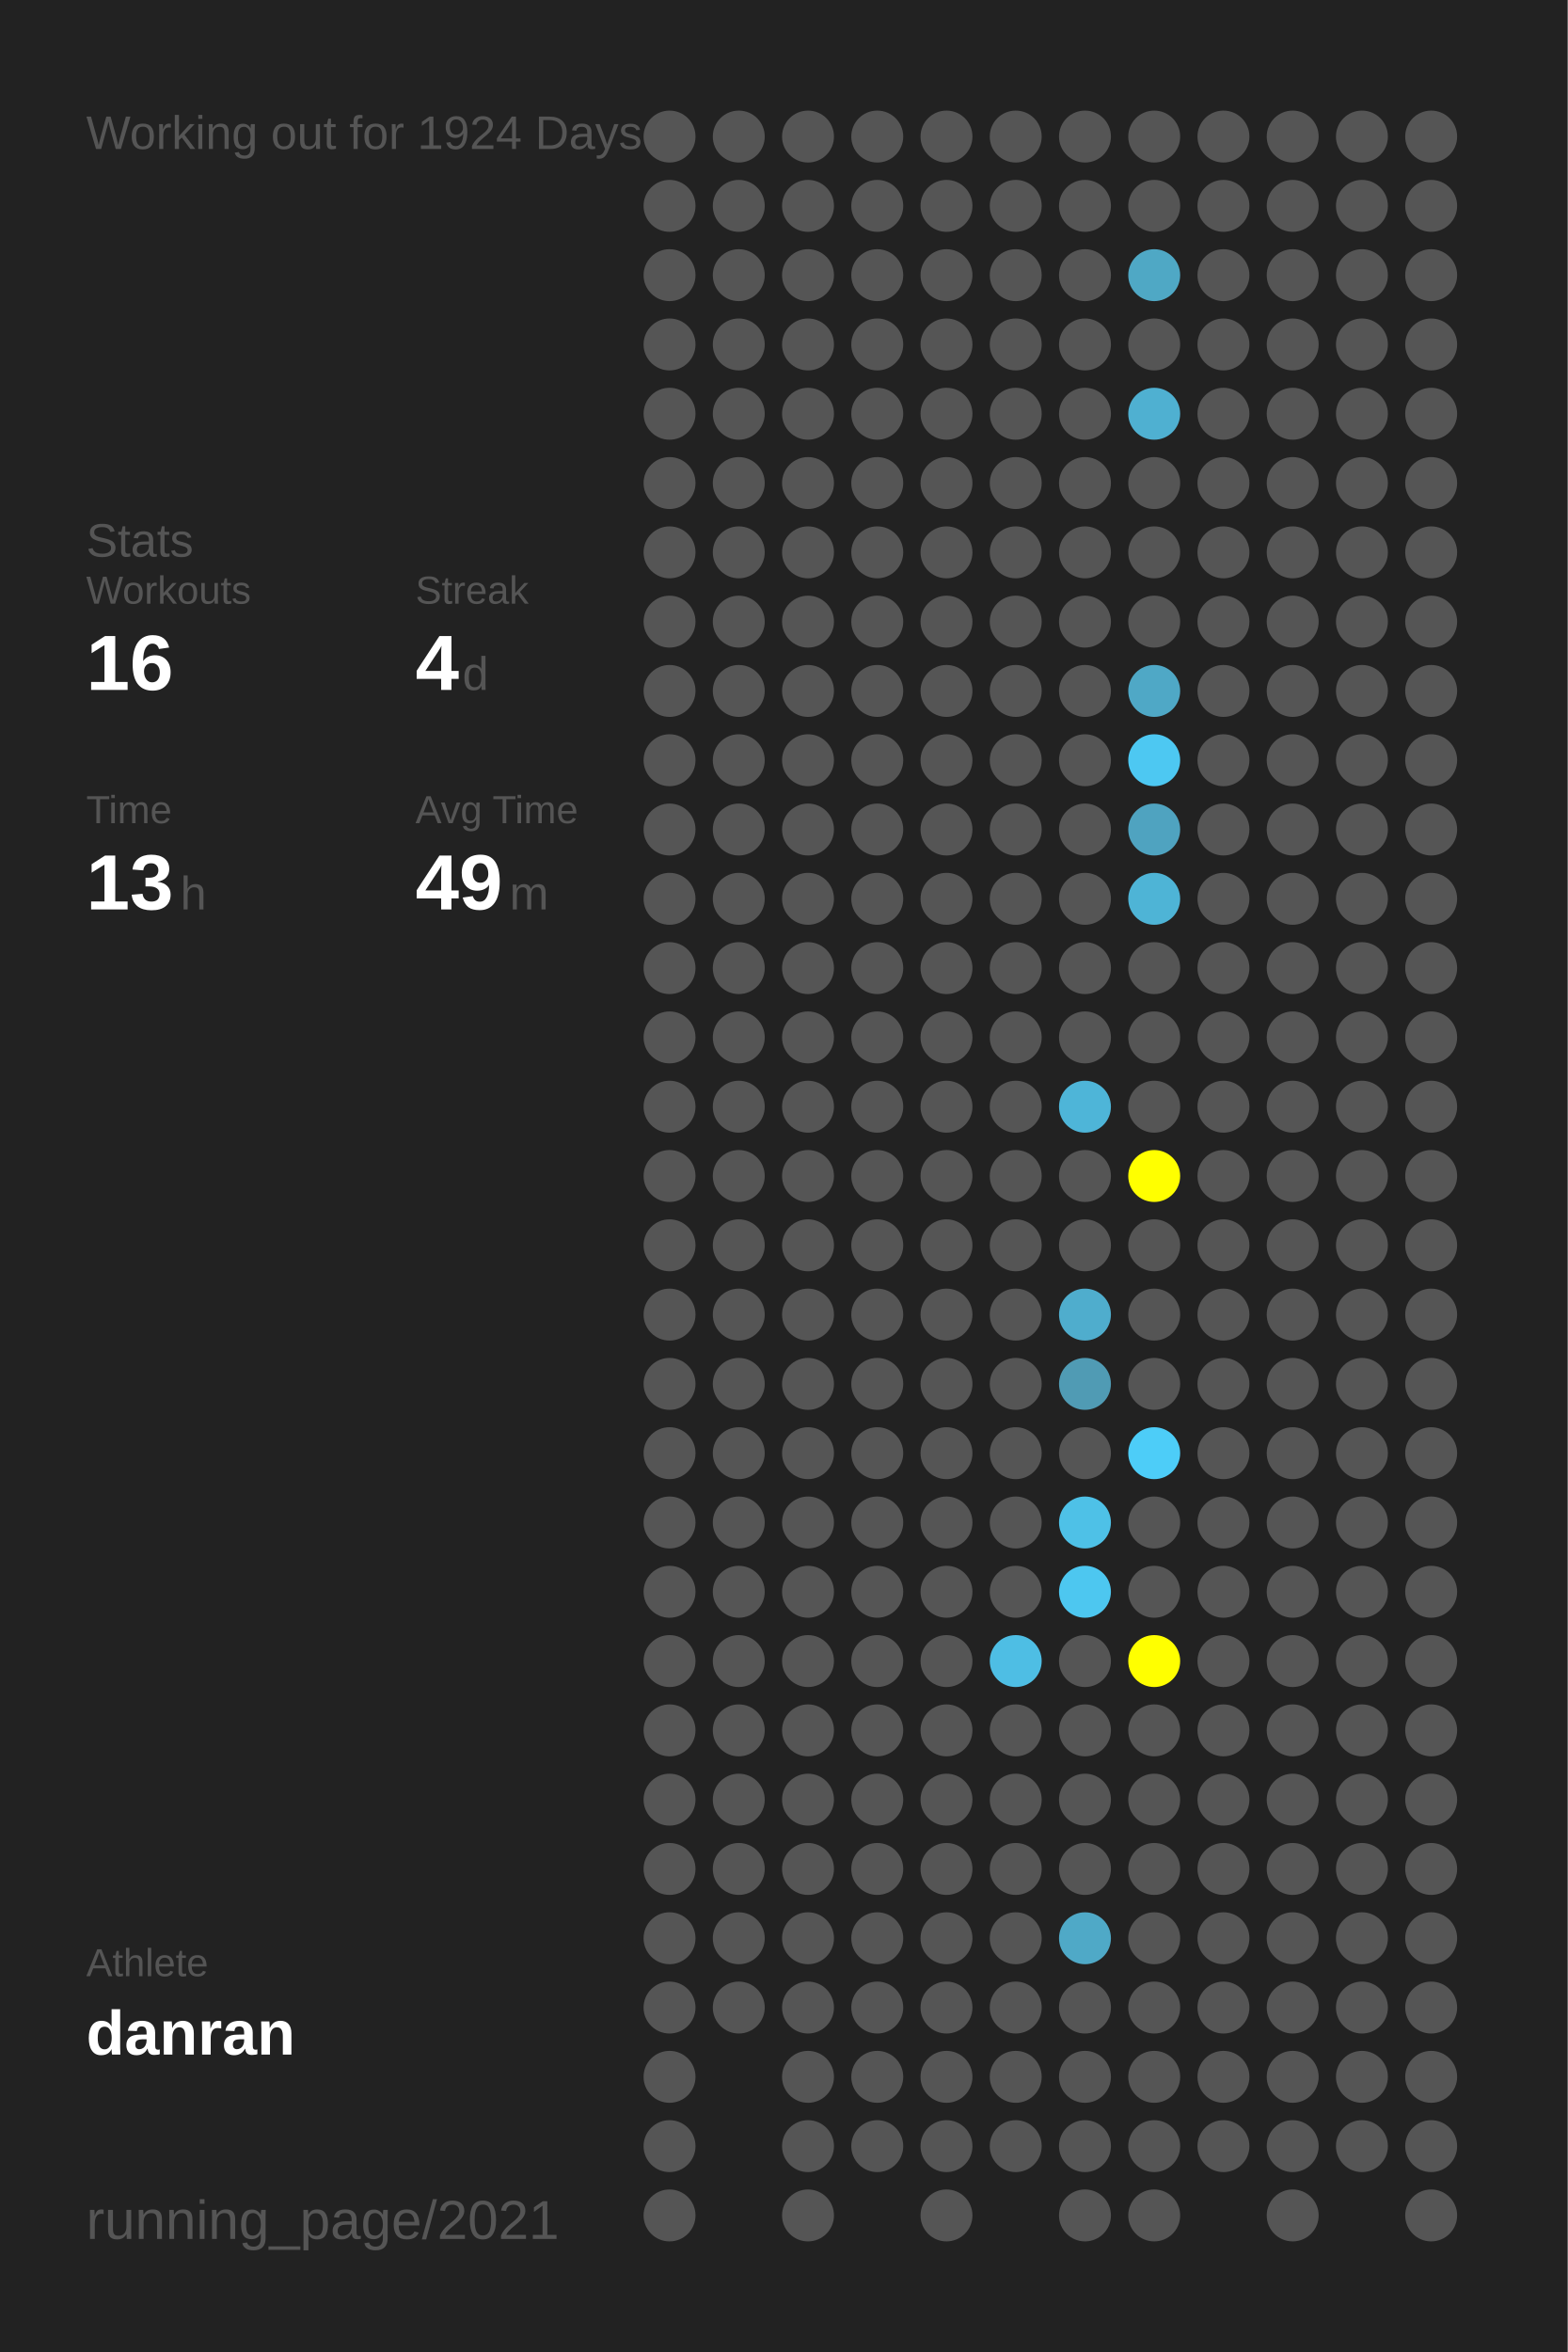
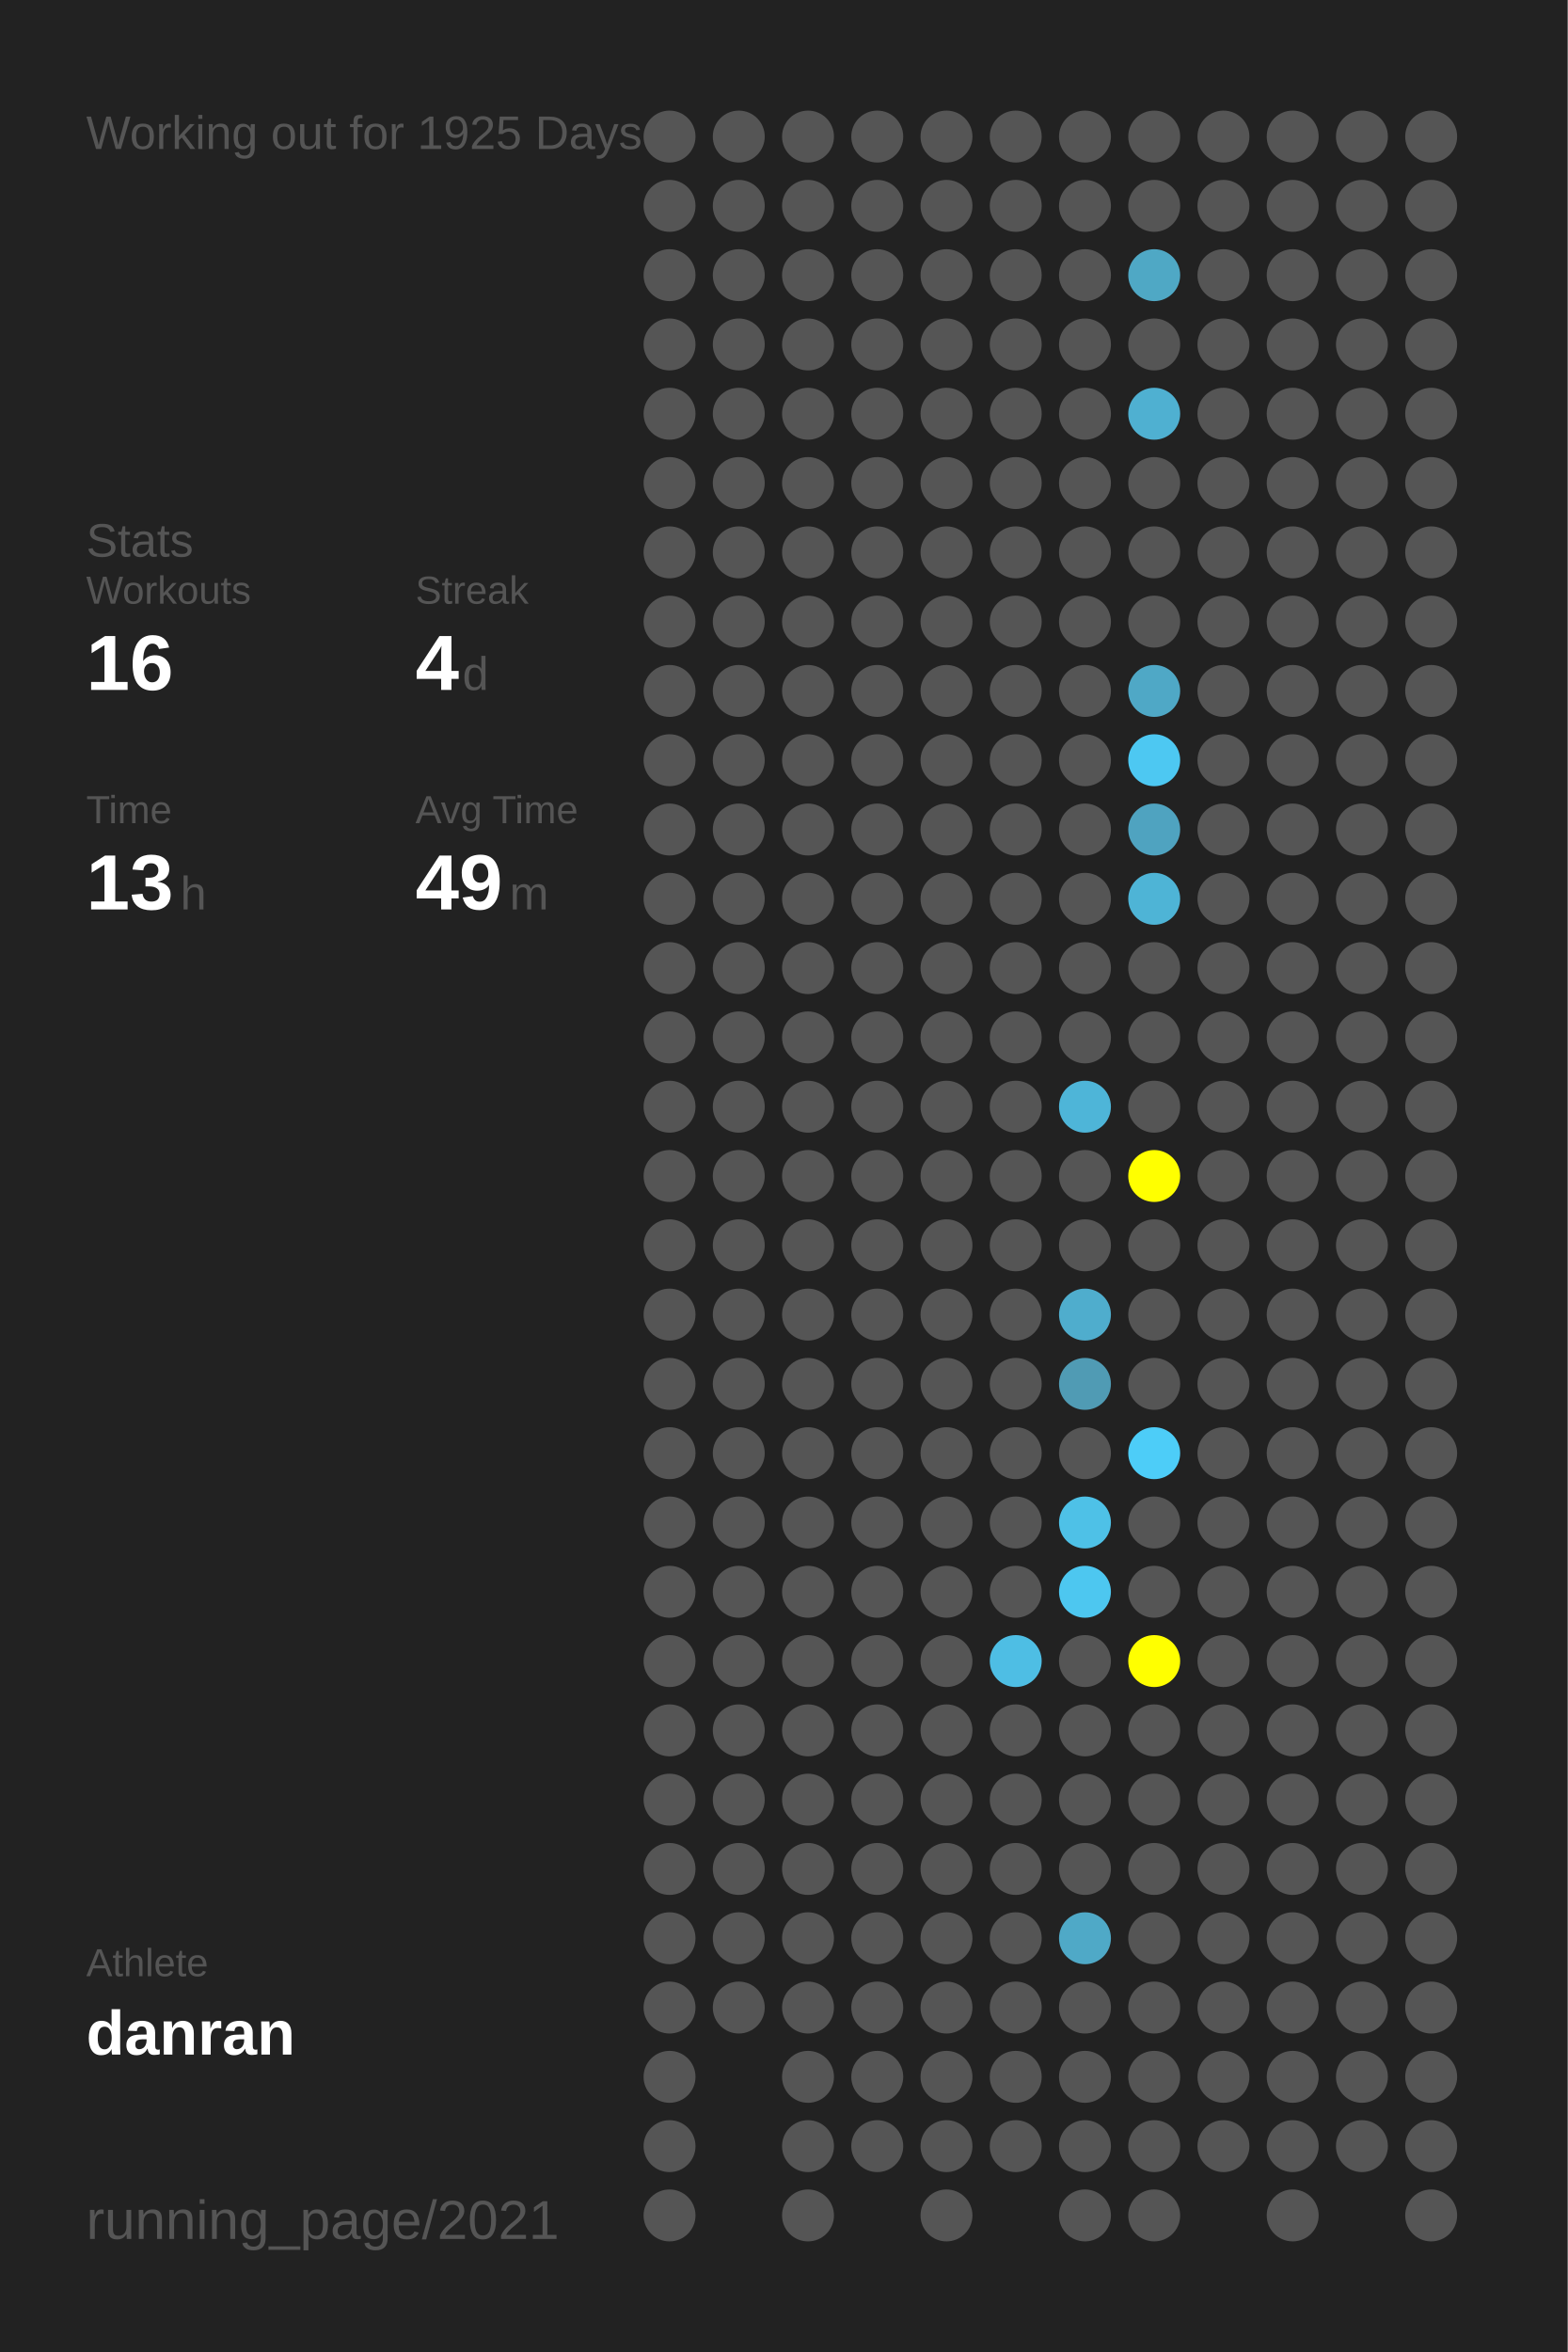
<svg xmlns="http://www.w3.org/2000/svg" baseProfile="full" height="300mm" version="1.1" viewBox="0,0,200,300" width="200mm">
  <defs />
  <rect fill="#222222" height="300" width="200" x="0" y="0" />
-   <text fill="#555555" style="font-size:6px; font-family:Arial;" x="11" y="19">Working out for 1924 Days</text>
+   <text fill="#555555" style="font-size:6px; font-family:Arial;" x="11" y="19">Working out for 1925 Days</text>
  <text fill="#555555" style="font-size:6px; font-family:Arial;" x="11" y="71">Stats</text>
  <text fill="#555555" style="font-size:5px; font-family:Arial;" x="11" y="77">Workouts</text>
  <text fill="#FFFFFF" style="font-size:10px; font-family:Arial; font-weight:bold;" x="11" y="88">16</text>
  <text fill="#555555" style="font-size:5px; font-family:Arial;" x="53" y="77">Streak</text>
  <text fill="#FFFFFF" style="font-size:10px; font-family:Arial; font-weight:bold;" x="53" y="88">4</text>
  <text fill="#555555" style="font-size:6px; font-family:Arial;" x="59" y="88">d</text>
  <text fill="#555555" style="font-size:5px; font-family:Arial;" x="11" y="105">Time</text>
  <text fill="#FFFFFF" style="font-size:10px; font-family:Arial; font-weight:bold;" x="11" y="116">13</text>
  <text fill="#555555" style="font-size:6px; font-family:Arial;" x="23" y="116">h</text>
  <text fill="#555555" style="font-size:5px; font-family:Arial;" x="53" y="105">Avg Time</text>
  <text fill="#FFFFFF" style="font-size:10px; font-family:Arial; font-weight:bold;" x="53" y="116">49</text>
  <text fill="#555555" style="font-size:6px; font-family:Arial;" x="65" y="116">m</text>
  <text fill="#555555" style="font-size:5px; font-family:Arial;" x="11" y="252.065">Athlete</text>
  <text fill="#FFFFFF" style="font-size:8px; font-family:Arial; font-weight:bold;" x="11" y="262.065">danran</text>
  <text fill="#555555" style="font-size:7px; font-family:Arial;" x="11" y="285.581">running_page/2021</text>
  <circle cx="85.417" cy="17.419" fill="#555555" r="3.312" />
  <circle cx="85.417" cy="26.258" fill="#555555" r="3.312" />
  <circle cx="85.417" cy="35.097" fill="#555555" r="3.312" />
  <circle cx="85.417" cy="43.935" fill="#555555" r="3.312" />
  <circle cx="85.417" cy="52.774" fill="#555555" r="3.312" />
  <circle cx="85.417" cy="61.613" fill="#555555" r="3.312" />
  <circle cx="85.417" cy="70.452" fill="#555555" r="3.312" />
  <circle cx="85.417" cy="79.29" fill="#555555" r="3.312" />
  <circle cx="85.417" cy="88.129" fill="#555555" r="3.312" />
  <circle cx="85.417" cy="96.968" fill="#555555" r="3.312" />
  <circle cx="85.417" cy="105.806" fill="#555555" r="3.312" />
  <circle cx="85.417" cy="114.645" fill="#555555" r="3.312" />
  <circle cx="85.417" cy="123.484" fill="#555555" r="3.312" />
  <circle cx="85.417" cy="132.323" fill="#555555" r="3.312" />
  <circle cx="85.417" cy="141.161" fill="#555555" r="3.312" />
  <circle cx="85.417" cy="150" fill="#555555" r="3.312" />
  <circle cx="85.417" cy="158.839" fill="#555555" r="3.312" />
  <circle cx="85.417" cy="167.677" fill="#555555" r="3.312" />
  <circle cx="85.417" cy="176.516" fill="#555555" r="3.312" />
  <circle cx="85.417" cy="185.355" fill="#555555" r="3.312" />
  <circle cx="85.417" cy="194.194" fill="#555555" r="3.312" />
  <circle cx="85.417" cy="203.032" fill="#555555" r="3.312" />
  <circle cx="85.417" cy="211.871" fill="#555555" r="3.312" />
  <circle cx="85.417" cy="220.71" fill="#555555" r="3.312" />
  <circle cx="85.417" cy="229.548" fill="#555555" r="3.312" />
  <circle cx="85.417" cy="238.387" fill="#555555" r="3.312" />
  <circle cx="85.417" cy="247.226" fill="#555555" r="3.312" />
  <circle cx="85.417" cy="256.065" fill="#555555" r="3.312" />
  <circle cx="85.417" cy="264.903" fill="#555555" r="3.312" />
  <circle cx="85.417" cy="273.742" fill="#555555" r="3.312" />
  <circle cx="85.417" cy="282.581" fill="#555555" r="3.312" />
  <circle cx="94.25" cy="17.419" fill="#555555" r="3.312" />
  <circle cx="94.25" cy="26.258" fill="#555555" r="3.312" />
  <circle cx="94.25" cy="35.097" fill="#555555" r="3.312" />
  <circle cx="94.25" cy="43.935" fill="#555555" r="3.312" />
  <circle cx="94.25" cy="52.774" fill="#555555" r="3.312" />
  <circle cx="94.25" cy="61.613" fill="#555555" r="3.312" />
  <circle cx="94.25" cy="70.452" fill="#555555" r="3.312" />
  <circle cx="94.25" cy="79.29" fill="#555555" r="3.312" />
  <circle cx="94.25" cy="88.129" fill="#555555" r="3.312" />
  <circle cx="94.25" cy="96.968" fill="#555555" r="3.312" />
  <circle cx="94.25" cy="105.806" fill="#555555" r="3.312" />
  <circle cx="94.25" cy="114.645" fill="#555555" r="3.312" />
  <circle cx="94.25" cy="123.484" fill="#555555" r="3.312" />
  <circle cx="94.25" cy="132.323" fill="#555555" r="3.312" />
  <circle cx="94.25" cy="141.161" fill="#555555" r="3.312" />
  <circle cx="94.25" cy="150" fill="#555555" r="3.312" />
  <circle cx="94.25" cy="158.839" fill="#555555" r="3.312" />
  <circle cx="94.25" cy="167.677" fill="#555555" r="3.312" />
  <circle cx="94.25" cy="176.516" fill="#555555" r="3.312" />
  <circle cx="94.25" cy="185.355" fill="#555555" r="3.312" />
  <circle cx="94.25" cy="194.194" fill="#555555" r="3.312" />
  <circle cx="94.25" cy="203.032" fill="#555555" r="3.312" />
  <circle cx="94.25" cy="211.871" fill="#555555" r="3.312" />
  <circle cx="94.25" cy="220.71" fill="#555555" r="3.312" />
  <circle cx="94.25" cy="229.548" fill="#555555" r="3.312" />
  <circle cx="94.25" cy="238.387" fill="#555555" r="3.312" />
  <circle cx="94.25" cy="247.226" fill="#555555" r="3.312" />
  <circle cx="94.25" cy="256.065" fill="#555555" r="3.312" />
  <circle cx="103.083" cy="17.419" fill="#555555" r="3.312" />
  <circle cx="103.083" cy="26.258" fill="#555555" r="3.312" />
  <circle cx="103.083" cy="35.097" fill="#555555" r="3.312" />
  <circle cx="103.083" cy="43.935" fill="#555555" r="3.312" />
  <circle cx="103.083" cy="52.774" fill="#555555" r="3.312" />
  <circle cx="103.083" cy="61.613" fill="#555555" r="3.312" />
  <circle cx="103.083" cy="70.452" fill="#555555" r="3.312" />
  <circle cx="103.083" cy="79.29" fill="#555555" r="3.312" />
  <circle cx="103.083" cy="88.129" fill="#555555" r="3.312" />
  <circle cx="103.083" cy="96.968" fill="#555555" r="3.312" />
  <circle cx="103.083" cy="105.806" fill="#555555" r="3.312" />
  <circle cx="103.083" cy="114.645" fill="#555555" r="3.312" />
  <circle cx="103.083" cy="123.484" fill="#555555" r="3.312" />
  <circle cx="103.083" cy="132.323" fill="#555555" r="3.312" />
  <circle cx="103.083" cy="141.161" fill="#555555" r="3.312" />
  <circle cx="103.083" cy="150" fill="#555555" r="3.312" />
  <circle cx="103.083" cy="158.839" fill="#555555" r="3.312" />
  <circle cx="103.083" cy="167.677" fill="#555555" r="3.312" />
  <circle cx="103.083" cy="176.516" fill="#555555" r="3.312" />
  <circle cx="103.083" cy="185.355" fill="#555555" r="3.312" />
  <circle cx="103.083" cy="194.194" fill="#555555" r="3.312" />
  <circle cx="103.083" cy="203.032" fill="#555555" r="3.312" />
  <circle cx="103.083" cy="211.871" fill="#555555" r="3.312" />
  <circle cx="103.083" cy="220.71" fill="#555555" r="3.312" />
  <circle cx="103.083" cy="229.548" fill="#555555" r="3.312" />
  <circle cx="103.083" cy="238.387" fill="#555555" r="3.312" />
  <circle cx="103.083" cy="247.226" fill="#555555" r="3.312" />
  <circle cx="103.083" cy="256.065" fill="#555555" r="3.312" />
  <circle cx="103.083" cy="264.903" fill="#555555" r="3.312" />
  <circle cx="103.083" cy="273.742" fill="#555555" r="3.312" />
  <circle cx="103.083" cy="282.581" fill="#555555" r="3.312" />
  <circle cx="111.917" cy="17.419" fill="#555555" r="3.312" />
  <circle cx="111.917" cy="26.258" fill="#555555" r="3.312" />
  <circle cx="111.917" cy="35.097" fill="#555555" r="3.312" />
  <circle cx="111.917" cy="43.935" fill="#555555" r="3.312" />
  <circle cx="111.917" cy="52.774" fill="#555555" r="3.312" />
  <circle cx="111.917" cy="61.613" fill="#555555" r="3.312" />
  <circle cx="111.917" cy="70.452" fill="#555555" r="3.312" />
  <circle cx="111.917" cy="79.29" fill="#555555" r="3.312" />
  <circle cx="111.917" cy="88.129" fill="#555555" r="3.312" />
  <circle cx="111.917" cy="96.968" fill="#555555" r="3.312" />
  <circle cx="111.917" cy="105.806" fill="#555555" r="3.312" />
  <circle cx="111.917" cy="114.645" fill="#555555" r="3.312" />
  <circle cx="111.917" cy="123.484" fill="#555555" r="3.312" />
  <circle cx="111.917" cy="132.323" fill="#555555" r="3.312" />
  <circle cx="111.917" cy="141.161" fill="#555555" r="3.312" />
  <circle cx="111.917" cy="150" fill="#555555" r="3.312" />
  <circle cx="111.917" cy="158.839" fill="#555555" r="3.312" />
  <circle cx="111.917" cy="167.677" fill="#555555" r="3.312" />
  <circle cx="111.917" cy="176.516" fill="#555555" r="3.312" />
  <circle cx="111.917" cy="185.355" fill="#555555" r="3.312" />
  <circle cx="111.917" cy="194.194" fill="#555555" r="3.312" />
  <circle cx="111.917" cy="203.032" fill="#555555" r="3.312" />
  <circle cx="111.917" cy="211.871" fill="#555555" r="3.312" />
  <circle cx="111.917" cy="220.71" fill="#555555" r="3.312" />
  <circle cx="111.917" cy="229.548" fill="#555555" r="3.312" />
  <circle cx="111.917" cy="238.387" fill="#555555" r="3.312" />
  <circle cx="111.917" cy="247.226" fill="#555555" r="3.312" />
  <circle cx="111.917" cy="256.065" fill="#555555" r="3.312" />
  <circle cx="111.917" cy="264.903" fill="#555555" r="3.312" />
  <circle cx="111.917" cy="273.742" fill="#555555" r="3.312" />
  <circle cx="120.75" cy="17.419" fill="#555555" r="3.312" />
  <circle cx="120.75" cy="26.258" fill="#555555" r="3.312" />
  <circle cx="120.75" cy="35.097" fill="#555555" r="3.312" />
  <circle cx="120.75" cy="43.935" fill="#555555" r="3.312" />
  <circle cx="120.75" cy="52.774" fill="#555555" r="3.312" />
  <circle cx="120.75" cy="61.613" fill="#555555" r="3.312" />
  <circle cx="120.75" cy="70.452" fill="#555555" r="3.312" />
  <circle cx="120.75" cy="79.29" fill="#555555" r="3.312" />
  <circle cx="120.75" cy="88.129" fill="#555555" r="3.312" />
  <circle cx="120.75" cy="96.968" fill="#555555" r="3.312" />
  <circle cx="120.75" cy="105.806" fill="#555555" r="3.312" />
  <circle cx="120.75" cy="114.645" fill="#555555" r="3.312" />
  <circle cx="120.75" cy="123.484" fill="#555555" r="3.312" />
  <circle cx="120.75" cy="132.323" fill="#555555" r="3.312" />
  <circle cx="120.75" cy="141.161" fill="#555555" r="3.312" />
  <circle cx="120.75" cy="150" fill="#555555" r="3.312" />
  <circle cx="120.75" cy="158.839" fill="#555555" r="3.312" />
  <circle cx="120.75" cy="167.677" fill="#555555" r="3.312" />
  <circle cx="120.75" cy="176.516" fill="#555555" r="3.312" />
  <circle cx="120.75" cy="185.355" fill="#555555" r="3.312" />
  <circle cx="120.75" cy="194.194" fill="#555555" r="3.312" />
  <circle cx="120.75" cy="203.032" fill="#555555" r="3.312" />
  <circle cx="120.75" cy="211.871" fill="#555555" r="3.312" />
  <circle cx="120.75" cy="220.71" fill="#555555" r="3.312" />
  <circle cx="120.75" cy="229.548" fill="#555555" r="3.312" />
  <circle cx="120.75" cy="238.387" fill="#555555" r="3.312" />
  <circle cx="120.75" cy="247.226" fill="#555555" r="3.312" />
  <circle cx="120.75" cy="256.065" fill="#555555" r="3.312" />
  <circle cx="120.75" cy="264.903" fill="#555555" r="3.312" />
  <circle cx="120.75" cy="273.742" fill="#555555" r="3.312" />
  <circle cx="120.75" cy="282.581" fill="#555555" r="3.312" />
  <circle cx="129.583" cy="17.419" fill="#555555" r="3.312" />
  <circle cx="129.583" cy="26.258" fill="#555555" r="3.312" />
  <circle cx="129.583" cy="35.097" fill="#555555" r="3.312" />
  <circle cx="129.583" cy="43.935" fill="#555555" r="3.312" />
  <circle cx="129.583" cy="52.774" fill="#555555" r="3.312" />
  <circle cx="129.583" cy="61.613" fill="#555555" r="3.312" />
  <circle cx="129.583" cy="70.452" fill="#555555" r="3.312" />
  <circle cx="129.583" cy="79.29" fill="#555555" r="3.312" />
  <circle cx="129.583" cy="88.129" fill="#555555" r="3.312" />
  <circle cx="129.583" cy="96.968" fill="#555555" r="3.312" />
  <circle cx="129.583" cy="105.806" fill="#555555" r="3.312" />
  <circle cx="129.583" cy="114.645" fill="#555555" r="3.312" />
  <circle cx="129.583" cy="123.484" fill="#555555" r="3.312" />
  <circle cx="129.583" cy="132.323" fill="#555555" r="3.312" />
  <circle cx="129.583" cy="141.161" fill="#555555" r="3.312" />
  <circle cx="129.583" cy="150" fill="#555555" r="3.312" />
  <circle cx="129.583" cy="158.839" fill="#555555" r="3.312" />
  <circle cx="129.583" cy="167.677" fill="#555555" r="3.312" />
  <circle cx="129.583" cy="176.516" fill="#555555" r="3.312" />
  <circle cx="129.583" cy="185.355" fill="#555555" r="3.312" />
  <circle cx="129.583" cy="194.194" fill="#555555" r="3.312" />
  <circle cx="129.583" cy="203.032" fill="#555555" r="3.312" />
  <circle cx="129.583" cy="211.871" fill="#4ebee4" r="3.312" />
  <circle cx="129.583" cy="220.71" fill="#555555" r="3.312" />
  <circle cx="129.583" cy="229.548" fill="#555555" r="3.312" />
  <circle cx="129.583" cy="238.387" fill="#555555" r="3.312" />
  <circle cx="129.583" cy="247.226" fill="#555555" r="3.312" />
  <circle cx="129.583" cy="256.065" fill="#555555" r="3.312" />
  <circle cx="129.583" cy="264.903" fill="#555555" r="3.312" />
  <circle cx="129.583" cy="273.742" fill="#555555" r="3.312" />
  <circle cx="138.417" cy="17.419" fill="#555555" r="3.312" />
  <circle cx="138.417" cy="26.258" fill="#555555" r="3.312" />
  <circle cx="138.417" cy="35.097" fill="#555555" r="3.312" />
  <circle cx="138.417" cy="43.935" fill="#555555" r="3.312" />
  <circle cx="138.417" cy="52.774" fill="#555555" r="3.312" />
  <circle cx="138.417" cy="61.613" fill="#555555" r="3.312" />
  <circle cx="138.417" cy="70.452" fill="#555555" r="3.312" />
  <circle cx="138.417" cy="79.29" fill="#555555" r="3.312" />
  <circle cx="138.417" cy="88.129" fill="#555555" r="3.312" />
  <circle cx="138.417" cy="96.968" fill="#555555" r="3.312" />
  <circle cx="138.417" cy="105.806" fill="#555555" r="3.312" />
  <circle cx="138.417" cy="114.645" fill="#555555" r="3.312" />
  <circle cx="138.417" cy="123.484" fill="#555555" r="3.312" />
  <circle cx="138.417" cy="132.323" fill="#555555" r="3.312" />
  <circle cx="138.417" cy="141.161" fill="#4eb5d8" r="3.312" />
  <circle cx="138.417" cy="150" fill="#555555" r="3.312" />
  <circle cx="138.417" cy="158.839" fill="#555555" r="3.312" />
  <circle cx="138.417" cy="167.677" fill="#4fadcd" r="3.312" />
  <circle cx="138.417" cy="176.516" fill="#509bb4" r="3.312" />
  <circle cx="138.417" cy="185.355" fill="#555555" r="3.312" />
  <circle cx="138.417" cy="194.194" fill="#4ec1e7" r="3.312" />
  <circle cx="138.417" cy="203.032" fill="#4dc7f0" r="3.312" />
  <circle cx="138.417" cy="211.871" fill="#555555" r="3.312" />
  <circle cx="138.417" cy="220.71" fill="#555555" r="3.312" />
  <circle cx="138.417" cy="229.548" fill="#555555" r="3.312" />
  <circle cx="138.417" cy="238.387" fill="#555555" r="3.312" />
  <circle cx="138.417" cy="247.226" fill="#4fa9c7" r="3.312" />
  <circle cx="138.417" cy="256.065" fill="#555555" r="3.312" />
  <circle cx="138.417" cy="264.903" fill="#555555" r="3.312" />
  <circle cx="138.417" cy="273.742" fill="#555555" r="3.312" />
  <circle cx="138.417" cy="282.581" fill="#555555" r="3.312" />
  <circle cx="147.25" cy="17.419" fill="#555555" r="3.312" />
  <circle cx="147.25" cy="26.258" fill="#555555" r="3.312" />
  <circle cx="147.25" cy="35.097" fill="#4fa8c5" r="3.312" />
  <circle cx="147.25" cy="43.935" fill="#555555" r="3.312" />
  <circle cx="147.25" cy="52.774" fill="#4fb0d1" r="3.312" />
  <circle cx="147.25" cy="61.613" fill="#555555" r="3.312" />
  <circle cx="147.25" cy="70.452" fill="#555555" r="3.312" />
  <circle cx="147.25" cy="79.29" fill="#555555" r="3.312" />
  <circle cx="147.25" cy="88.129" fill="#4fa8c6" r="3.312" />
  <circle cx="147.25" cy="96.968" fill="#4dc8f2" r="3.312" />
  <circle cx="147.25" cy="105.806" fill="#4fa3c0" r="3.312" />
  <circle cx="147.25" cy="114.645" fill="#4eb4d6" r="3.312" />
  <circle cx="147.25" cy="123.484" fill="#555555" r="3.312" />
  <circle cx="147.25" cy="132.323" fill="#555555" r="3.312" />
  <circle cx="147.25" cy="141.161" fill="#555555" r="3.312" />
  <circle cx="147.25" cy="150" fill="#FFFF00" r="3.312" />
  <circle cx="147.25" cy="158.839" fill="#555555" r="3.312" />
  <circle cx="147.25" cy="167.677" fill="#555555" r="3.312" />
  <circle cx="147.25" cy="176.516" fill="#555555" r="3.312" />
  <circle cx="147.25" cy="185.355" fill="#4dcdf8" r="3.312" />
  <circle cx="147.25" cy="194.194" fill="#555555" r="3.312" />
  <circle cx="147.25" cy="203.032" fill="#555555" r="3.312" />
  <circle cx="147.25" cy="211.871" fill="#FFFF00" r="3.312" />
  <circle cx="147.25" cy="220.71" fill="#555555" r="3.312" />
  <circle cx="147.25" cy="229.548" fill="#555555" r="3.312" />
  <circle cx="147.25" cy="238.387" fill="#555555" r="3.312" />
  <circle cx="147.25" cy="247.226" fill="#555555" r="3.312" />
  <circle cx="147.25" cy="256.065" fill="#555555" r="3.312" />
  <circle cx="147.25" cy="264.903" fill="#555555" r="3.312" />
  <circle cx="147.25" cy="273.742" fill="#555555" r="3.312" />
  <circle cx="147.25" cy="282.581" fill="#555555" r="3.312" />
  <circle cx="156.083" cy="17.419" fill="#555555" r="3.312" />
  <circle cx="156.083" cy="26.258" fill="#555555" r="3.312" />
  <circle cx="156.083" cy="35.097" fill="#555555" r="3.312" />
  <circle cx="156.083" cy="43.935" fill="#555555" r="3.312" />
  <circle cx="156.083" cy="52.774" fill="#555555" r="3.312" />
  <circle cx="156.083" cy="61.613" fill="#555555" r="3.312" />
  <circle cx="156.083" cy="70.452" fill="#555555" r="3.312" />
  <circle cx="156.083" cy="79.29" fill="#555555" r="3.312" />
  <circle cx="156.083" cy="88.129" fill="#555555" r="3.312" />
  <circle cx="156.083" cy="96.968" fill="#555555" r="3.312" />
  <circle cx="156.083" cy="105.806" fill="#555555" r="3.312" />
  <circle cx="156.083" cy="114.645" fill="#555555" r="3.312" />
  <circle cx="156.083" cy="123.484" fill="#555555" r="3.312" />
  <circle cx="156.083" cy="132.323" fill="#555555" r="3.312" />
  <circle cx="156.083" cy="141.161" fill="#555555" r="3.312" />
  <circle cx="156.083" cy="150" fill="#555555" r="3.312" />
  <circle cx="156.083" cy="158.839" fill="#555555" r="3.312" />
  <circle cx="156.083" cy="167.677" fill="#555555" r="3.312" />
  <circle cx="156.083" cy="176.516" fill="#555555" r="3.312" />
  <circle cx="156.083" cy="185.355" fill="#555555" r="3.312" />
  <circle cx="156.083" cy="194.194" fill="#555555" r="3.312" />
  <circle cx="156.083" cy="203.032" fill="#555555" r="3.312" />
  <circle cx="156.083" cy="211.871" fill="#555555" r="3.312" />
  <circle cx="156.083" cy="220.71" fill="#555555" r="3.312" />
  <circle cx="156.083" cy="229.548" fill="#555555" r="3.312" />
  <circle cx="156.083" cy="238.387" fill="#555555" r="3.312" />
  <circle cx="156.083" cy="247.226" fill="#555555" r="3.312" />
  <circle cx="156.083" cy="256.065" fill="#555555" r="3.312" />
  <circle cx="156.083" cy="264.903" fill="#555555" r="3.312" />
  <circle cx="156.083" cy="273.742" fill="#555555" r="3.312" />
  <circle cx="164.917" cy="17.419" fill="#555555" r="3.312" />
  <circle cx="164.917" cy="26.258" fill="#555555" r="3.312" />
  <circle cx="164.917" cy="35.097" fill="#555555" r="3.312" />
  <circle cx="164.917" cy="43.935" fill="#555555" r="3.312" />
  <circle cx="164.917" cy="52.774" fill="#555555" r="3.312" />
  <circle cx="164.917" cy="61.613" fill="#555555" r="3.312" />
  <circle cx="164.917" cy="70.452" fill="#555555" r="3.312" />
  <circle cx="164.917" cy="79.29" fill="#555555" r="3.312" />
  <circle cx="164.917" cy="88.129" fill="#555555" r="3.312" />
  <circle cx="164.917" cy="96.968" fill="#555555" r="3.312" />
  <circle cx="164.917" cy="105.806" fill="#555555" r="3.312" />
  <circle cx="164.917" cy="114.645" fill="#555555" r="3.312" />
  <circle cx="164.917" cy="123.484" fill="#555555" r="3.312" />
  <circle cx="164.917" cy="132.323" fill="#555555" r="3.312" />
  <circle cx="164.917" cy="141.161" fill="#555555" r="3.312" />
  <circle cx="164.917" cy="150" fill="#555555" r="3.312" />
  <circle cx="164.917" cy="158.839" fill="#555555" r="3.312" />
  <circle cx="164.917" cy="167.677" fill="#555555" r="3.312" />
  <circle cx="164.917" cy="176.516" fill="#555555" r="3.312" />
  <circle cx="164.917" cy="185.355" fill="#555555" r="3.312" />
  <circle cx="164.917" cy="194.194" fill="#555555" r="3.312" />
  <circle cx="164.917" cy="203.032" fill="#555555" r="3.312" />
  <circle cx="164.917" cy="211.871" fill="#555555" r="3.312" />
  <circle cx="164.917" cy="220.71" fill="#555555" r="3.312" />
  <circle cx="164.917" cy="229.548" fill="#555555" r="3.312" />
  <circle cx="164.917" cy="238.387" fill="#555555" r="3.312" />
  <circle cx="164.917" cy="247.226" fill="#555555" r="3.312" />
  <circle cx="164.917" cy="256.065" fill="#555555" r="3.312" />
  <circle cx="164.917" cy="264.903" fill="#555555" r="3.312" />
  <circle cx="164.917" cy="273.742" fill="#555555" r="3.312" />
  <circle cx="164.917" cy="282.581" fill="#555555" r="3.312" />
  <circle cx="173.75" cy="17.419" fill="#555555" r="3.312" />
  <circle cx="173.75" cy="26.258" fill="#555555" r="3.312" />
  <circle cx="173.75" cy="35.097" fill="#555555" r="3.312" />
  <circle cx="173.75" cy="43.935" fill="#555555" r="3.312" />
  <circle cx="173.75" cy="52.774" fill="#555555" r="3.312" />
  <circle cx="173.75" cy="61.613" fill="#555555" r="3.312" />
  <circle cx="173.75" cy="70.452" fill="#555555" r="3.312" />
  <circle cx="173.75" cy="79.29" fill="#555555" r="3.312" />
  <circle cx="173.75" cy="88.129" fill="#555555" r="3.312" />
  <circle cx="173.75" cy="96.968" fill="#555555" r="3.312" />
  <circle cx="173.75" cy="105.806" fill="#555555" r="3.312" />
  <circle cx="173.75" cy="114.645" fill="#555555" r="3.312" />
  <circle cx="173.75" cy="123.484" fill="#555555" r="3.312" />
  <circle cx="173.75" cy="132.323" fill="#555555" r="3.312" />
  <circle cx="173.75" cy="141.161" fill="#555555" r="3.312" />
  <circle cx="173.75" cy="150" fill="#555555" r="3.312" />
  <circle cx="173.75" cy="158.839" fill="#555555" r="3.312" />
  <circle cx="173.75" cy="167.677" fill="#555555" r="3.312" />
  <circle cx="173.75" cy="176.516" fill="#555555" r="3.312" />
  <circle cx="173.75" cy="185.355" fill="#555555" r="3.312" />
  <circle cx="173.75" cy="194.194" fill="#555555" r="3.312" />
  <circle cx="173.75" cy="203.032" fill="#555555" r="3.312" />
  <circle cx="173.75" cy="211.871" fill="#555555" r="3.312" />
  <circle cx="173.75" cy="220.71" fill="#555555" r="3.312" />
  <circle cx="173.75" cy="229.548" fill="#555555" r="3.312" />
  <circle cx="173.75" cy="238.387" fill="#555555" r="3.312" />
  <circle cx="173.75" cy="247.226" fill="#555555" r="3.312" />
  <circle cx="173.75" cy="256.065" fill="#555555" r="3.312" />
  <circle cx="173.75" cy="264.903" fill="#555555" r="3.312" />
  <circle cx="173.75" cy="273.742" fill="#555555" r="3.312" />
  <circle cx="182.583" cy="17.419" fill="#555555" r="3.312" />
  <circle cx="182.583" cy="26.258" fill="#555555" r="3.312" />
  <circle cx="182.583" cy="35.097" fill="#555555" r="3.312" />
  <circle cx="182.583" cy="43.935" fill="#555555" r="3.312" />
  <circle cx="182.583" cy="52.774" fill="#555555" r="3.312" />
  <circle cx="182.583" cy="61.613" fill="#555555" r="3.312" />
  <circle cx="182.583" cy="70.452" fill="#555555" r="3.312" />
  <circle cx="182.583" cy="79.29" fill="#555555" r="3.312" />
  <circle cx="182.583" cy="88.129" fill="#555555" r="3.312" />
  <circle cx="182.583" cy="96.968" fill="#555555" r="3.312" />
  <circle cx="182.583" cy="105.806" fill="#555555" r="3.312" />
  <circle cx="182.583" cy="114.645" fill="#555555" r="3.312" />
  <circle cx="182.583" cy="123.484" fill="#555555" r="3.312" />
  <circle cx="182.583" cy="132.323" fill="#555555" r="3.312" />
  <circle cx="182.583" cy="141.161" fill="#555555" r="3.312" />
  <circle cx="182.583" cy="150" fill="#555555" r="3.312" />
  <circle cx="182.583" cy="158.839" fill="#555555" r="3.312" />
  <circle cx="182.583" cy="167.677" fill="#555555" r="3.312" />
  <circle cx="182.583" cy="176.516" fill="#555555" r="3.312" />
  <circle cx="182.583" cy="185.355" fill="#555555" r="3.312" />
  <circle cx="182.583" cy="194.194" fill="#555555" r="3.312" />
  <circle cx="182.583" cy="203.032" fill="#555555" r="3.312" />
  <circle cx="182.583" cy="211.871" fill="#555555" r="3.312" />
  <circle cx="182.583" cy="220.71" fill="#555555" r="3.312" />
  <circle cx="182.583" cy="229.548" fill="#555555" r="3.312" />
  <circle cx="182.583" cy="238.387" fill="#555555" r="3.312" />
  <circle cx="182.583" cy="247.226" fill="#555555" r="3.312" />
  <circle cx="182.583" cy="256.065" fill="#555555" r="3.312" />
  <circle cx="182.583" cy="264.903" fill="#555555" r="3.312" />
  <circle cx="182.583" cy="273.742" fill="#555555" r="3.312" />
  <circle cx="182.583" cy="282.581" fill="#555555" r="3.312" />
</svg>
